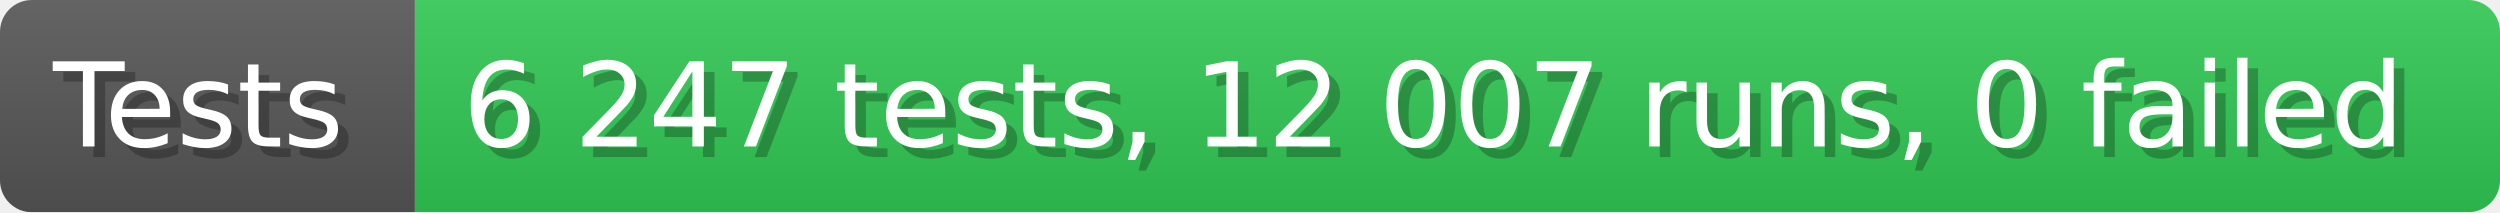
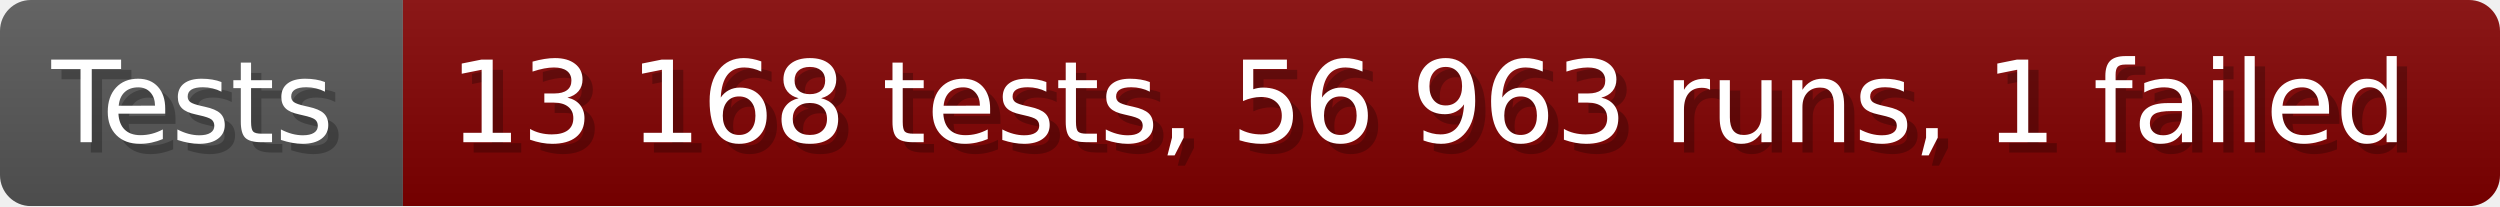
- <svg xmlns="http://www.w3.org/2000/svg" width="235.6" height="20" viewBox="0 0 2356 200" role="img" aria-label="Tests: 6 247 tests, 12 007 runs, 0 failed">
+ <svg xmlns="http://www.w3.org/2000/svg" width="242.6" height="20" viewBox="0 0 2426 200" role="img" aria-label="Tests: 13 168 tests, 56 963 runs, 1 failed">
  <linearGradient id="a" x2="0" y2="100%">
    <stop offset="0" stop-opacity=".1" stop-color="#EEE" />
    <stop offset="1" stop-opacity=".1" />
  </linearGradient>
  <mask id="m">
-     <rect width="2356" height="200" rx="30" fill="#FFF" />
+     <rect width="2426" height="200" rx="30" fill="#FFF" />
  </mask>
  <g mask="url(#m)">
    <rect width="391" height="200" fill="#555" />
-     <rect width="1965" height="200" fill="#31c653" x="391" />
-     <rect width="2356" height="200" fill="url(#a)" />
+     <rect width="2035" height="200" fill="#800000" x="391" />
+     <rect width="2426" height="200" fill="url(#a)" />
  </g>
  <g aria-hidden="true" fill="#fff" text-anchor="start" font-family="Verdana,DejaVu Sans,sans-serif" font-size="110">
    <text x="60" y="148" textLength="291" fill="#000" opacity="0.25">Tests</text>
    <text x="50" y="138" textLength="291">Tests</text>
-     <text x="446" y="148" textLength="1865" fill="#000" opacity="0.25">6 247 tests, 12 007 runs, 0 failed</text>
-     <text x="436" y="138" textLength="1865">6 247 tests, 12 007 runs, 0 failed</text>
+     <text x="446" y="148" textLength="1935" fill="#000" opacity="0.25">13 168 tests, 56 963 runs, 1 failed</text>
+     <text x="436" y="138" textLength="1935">13 168 tests, 56 963 runs, 1 failed</text>
  </g>
</svg>
